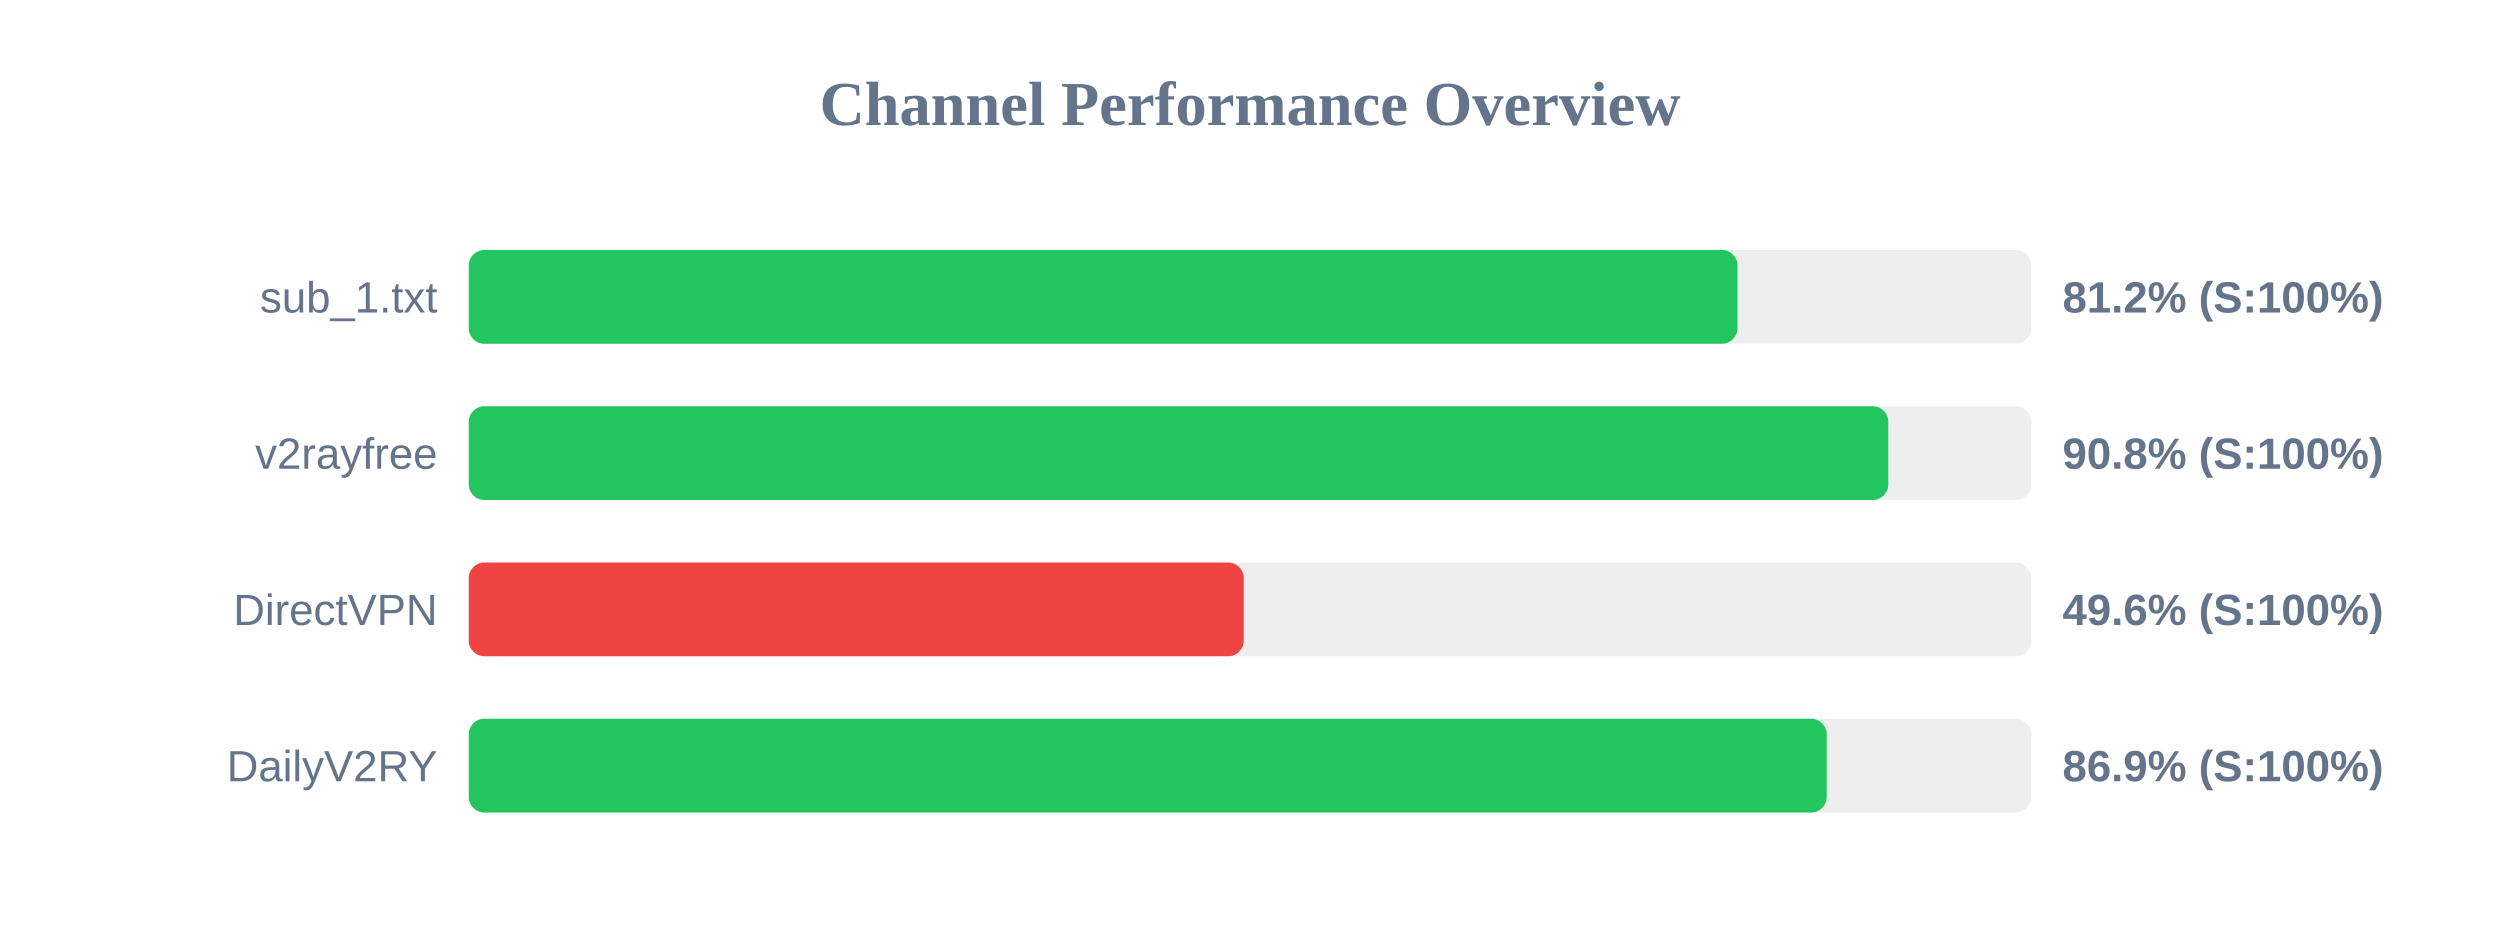
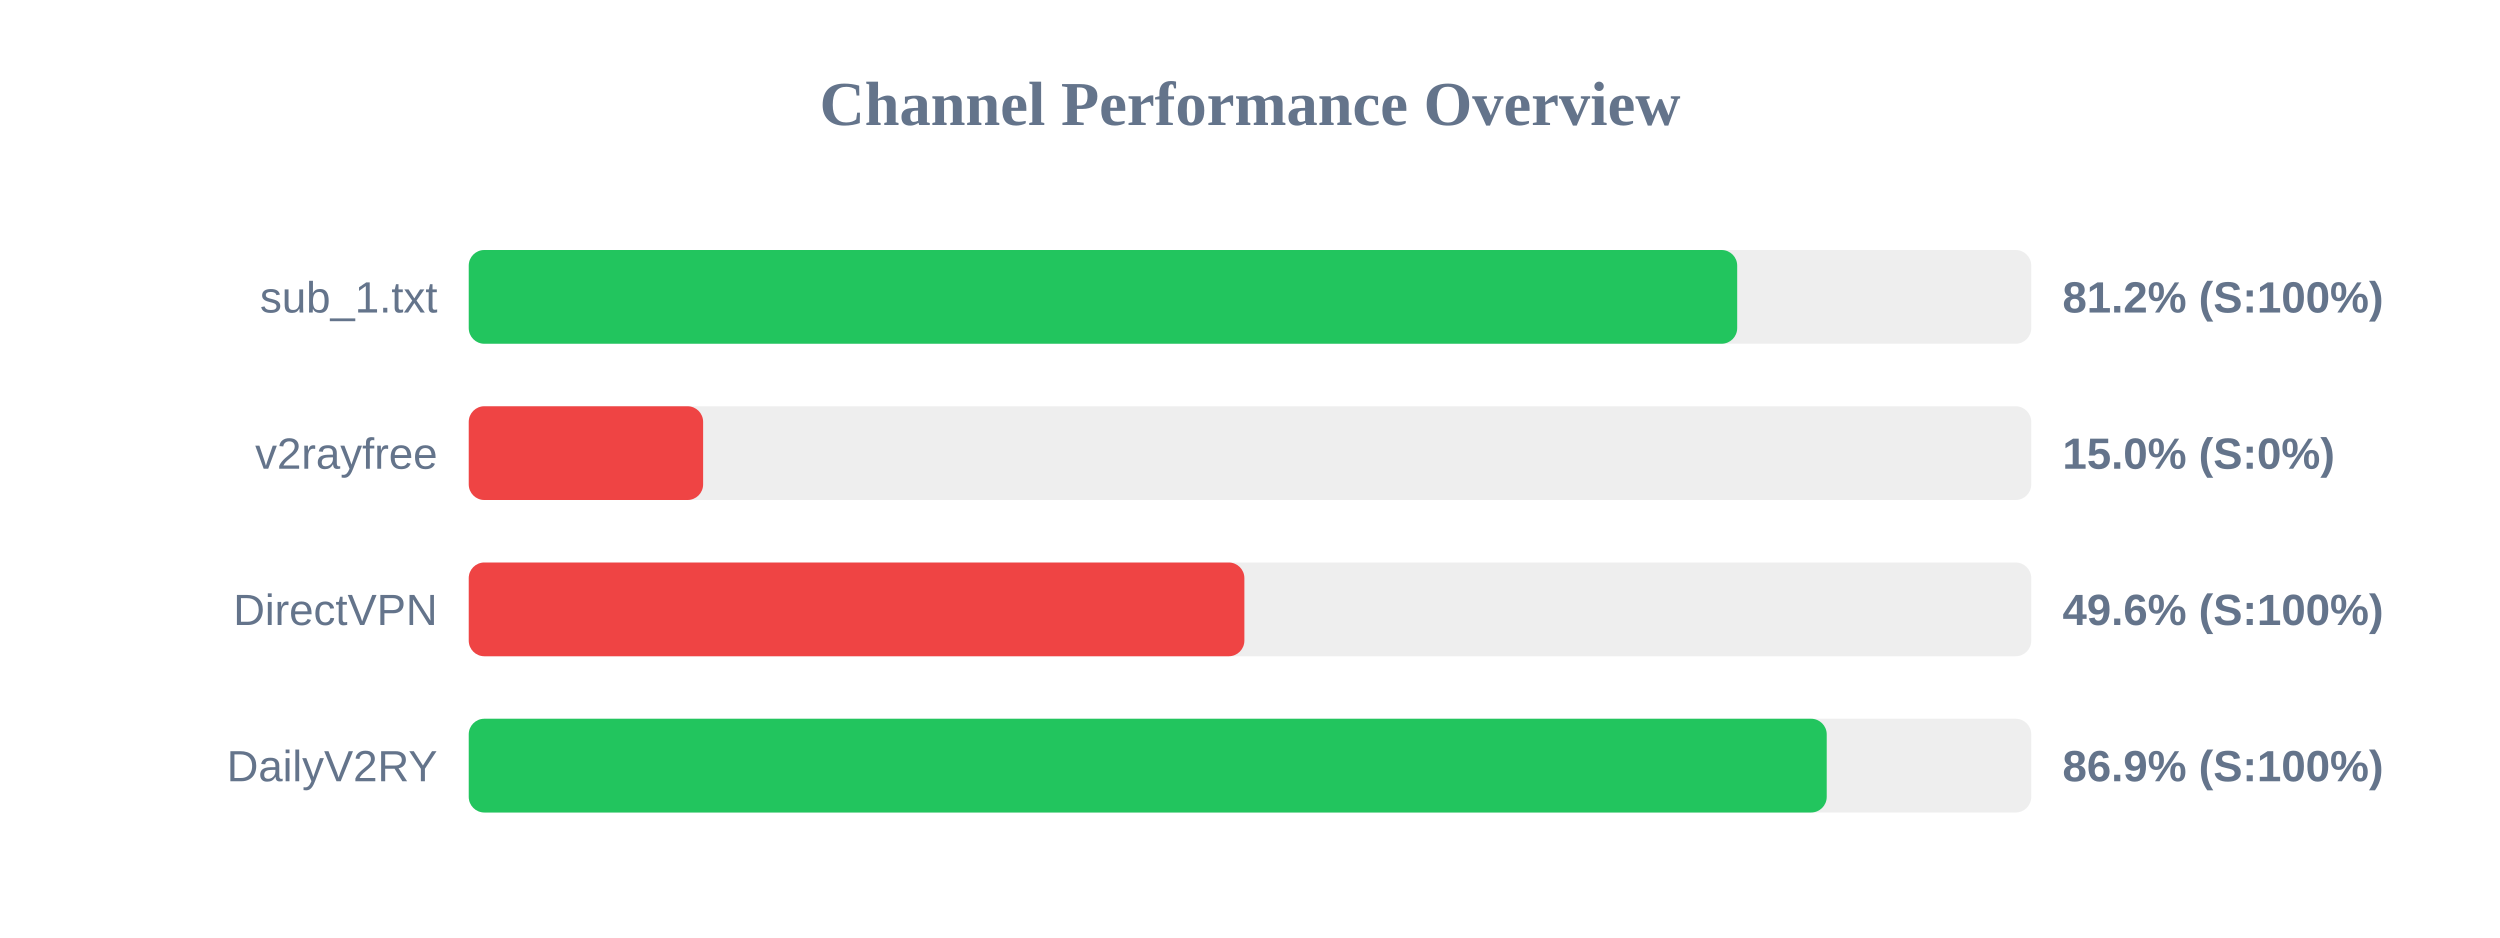
<svg xmlns="http://www.w3.org/2000/svg" width="800" height="300" version="1.1">
  <style>
        .row { font: 14px Arial; fill: #64748b; }
        .score { font: bold 14px Arial; fill: #64748b; }
    </style>
  <text x="400" y="40" text-anchor="middle" font-size="20px" font-weight="bold" fill="#64748b">Channel Performance Overview</text>
  <rect x="150" y="80" width="500" height="30" fill="#eee" rx="5" />
-   <rect x="150" y="80" width="406.0" height="30" fill="#22c55e" rx="5" />
+   <rect x="150" y="80" width="405.9" height="30" fill="#22c55e" rx="5" />
  <text x="140" y="100" text-anchor="end" class="row">sub_1.txt</text>
  <text x="660" y="100" text-anchor="start" class="score">81.2% (S:100%)</text>
  <rect x="150" y="130" width="500" height="30" fill="#eee" rx="5" />
-   <rect x="150" y="130" width="454.25" height="30" fill="#22c55e" rx="5" />
+   <rect x="150" y="130" width="75.0" height="30" fill="#ef4444" rx="5" />
  <text x="140" y="150" text-anchor="end" class="row">v2rayfree</text>
-   <text x="660" y="150" text-anchor="start" class="score">90.8% (S:100%)</text>
+   <text x="660" y="150" text-anchor="start" class="score">15.0% (S:0%)</text>
  <rect x="150" y="180" width="500" height="30" fill="#eee" rx="5" />
-   <rect x="150" y="180" width="248.0" height="30" fill="#ef4444" rx="5" />
+   <rect x="150" y="180" width="248.2" height="30" fill="#ef4444" rx="5" />
  <text x="140" y="200" text-anchor="end" class="row">DirectVPN</text>
  <text x="660" y="200" text-anchor="start" class="score">49.6% (S:100%)</text>
  <rect x="150" y="230" width="500" height="30" fill="#eee" rx="5" />
  <rect x="150" y="230" width="434.55" height="30" fill="#22c55e" rx="5" />
  <text x="140" y="250" text-anchor="end" class="row">DailyV2RY</text>
  <text x="660" y="250" text-anchor="start" class="score">86.9% (S:100%)</text>
</svg>
